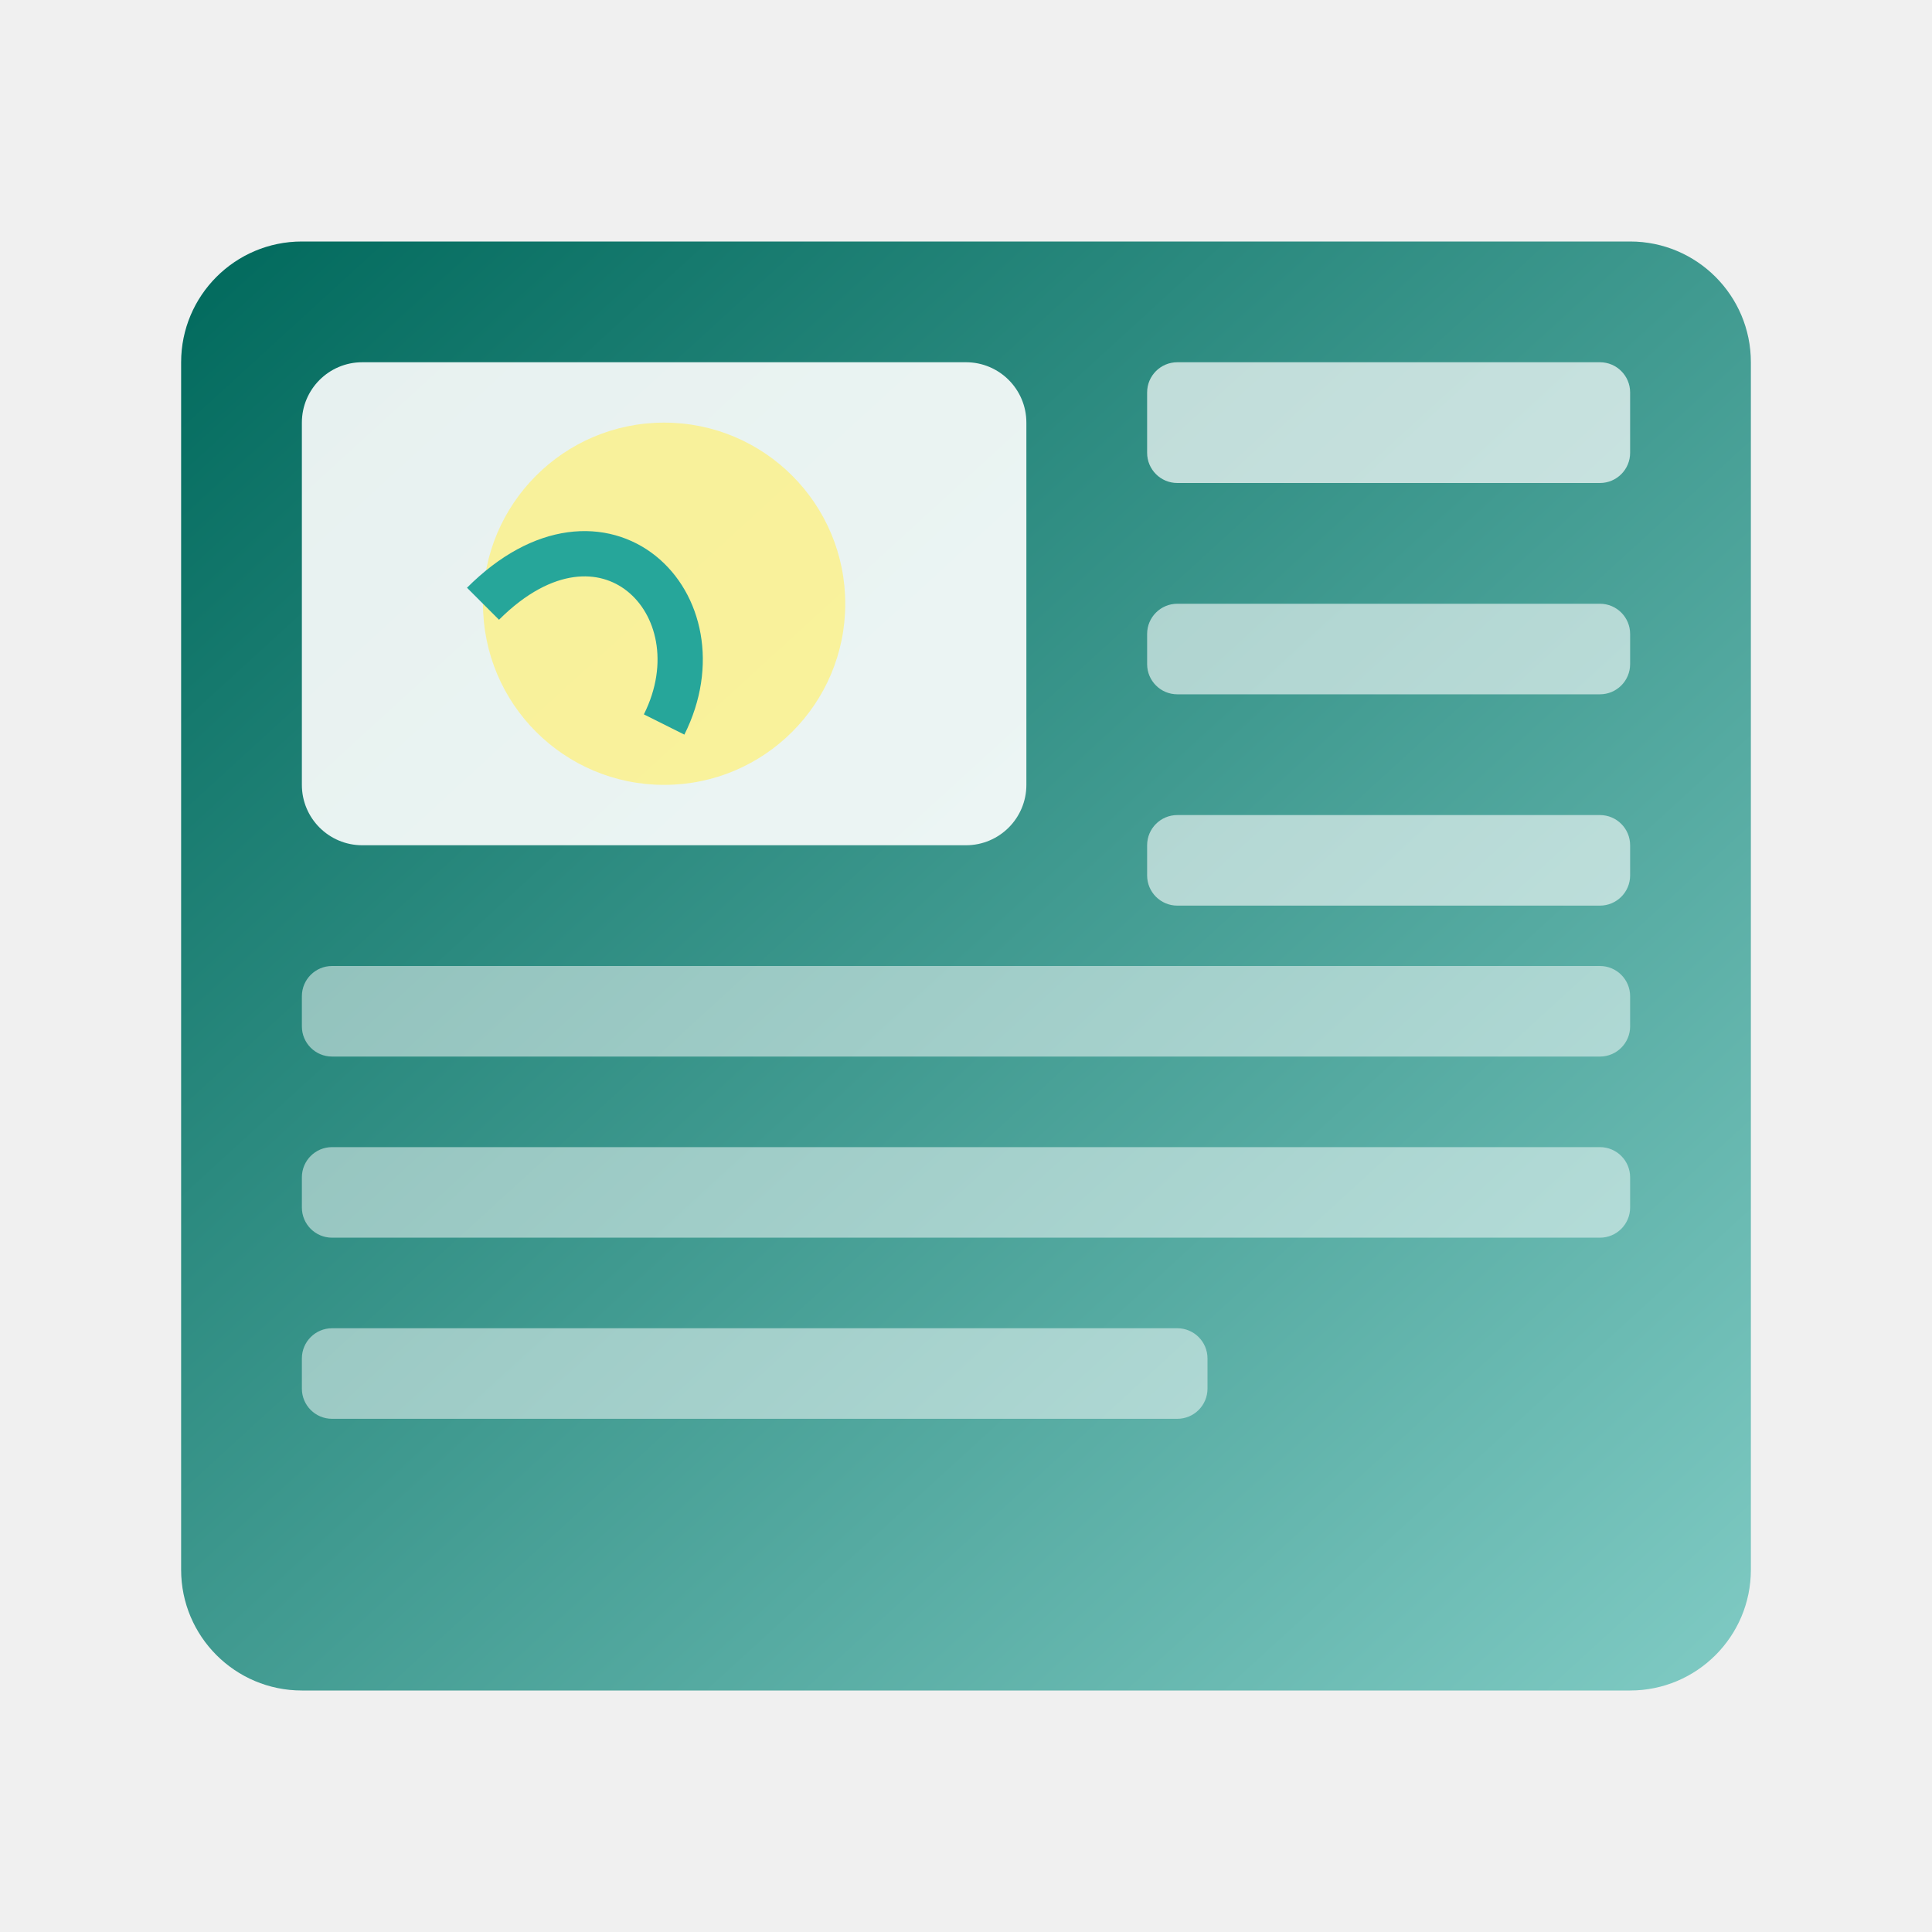
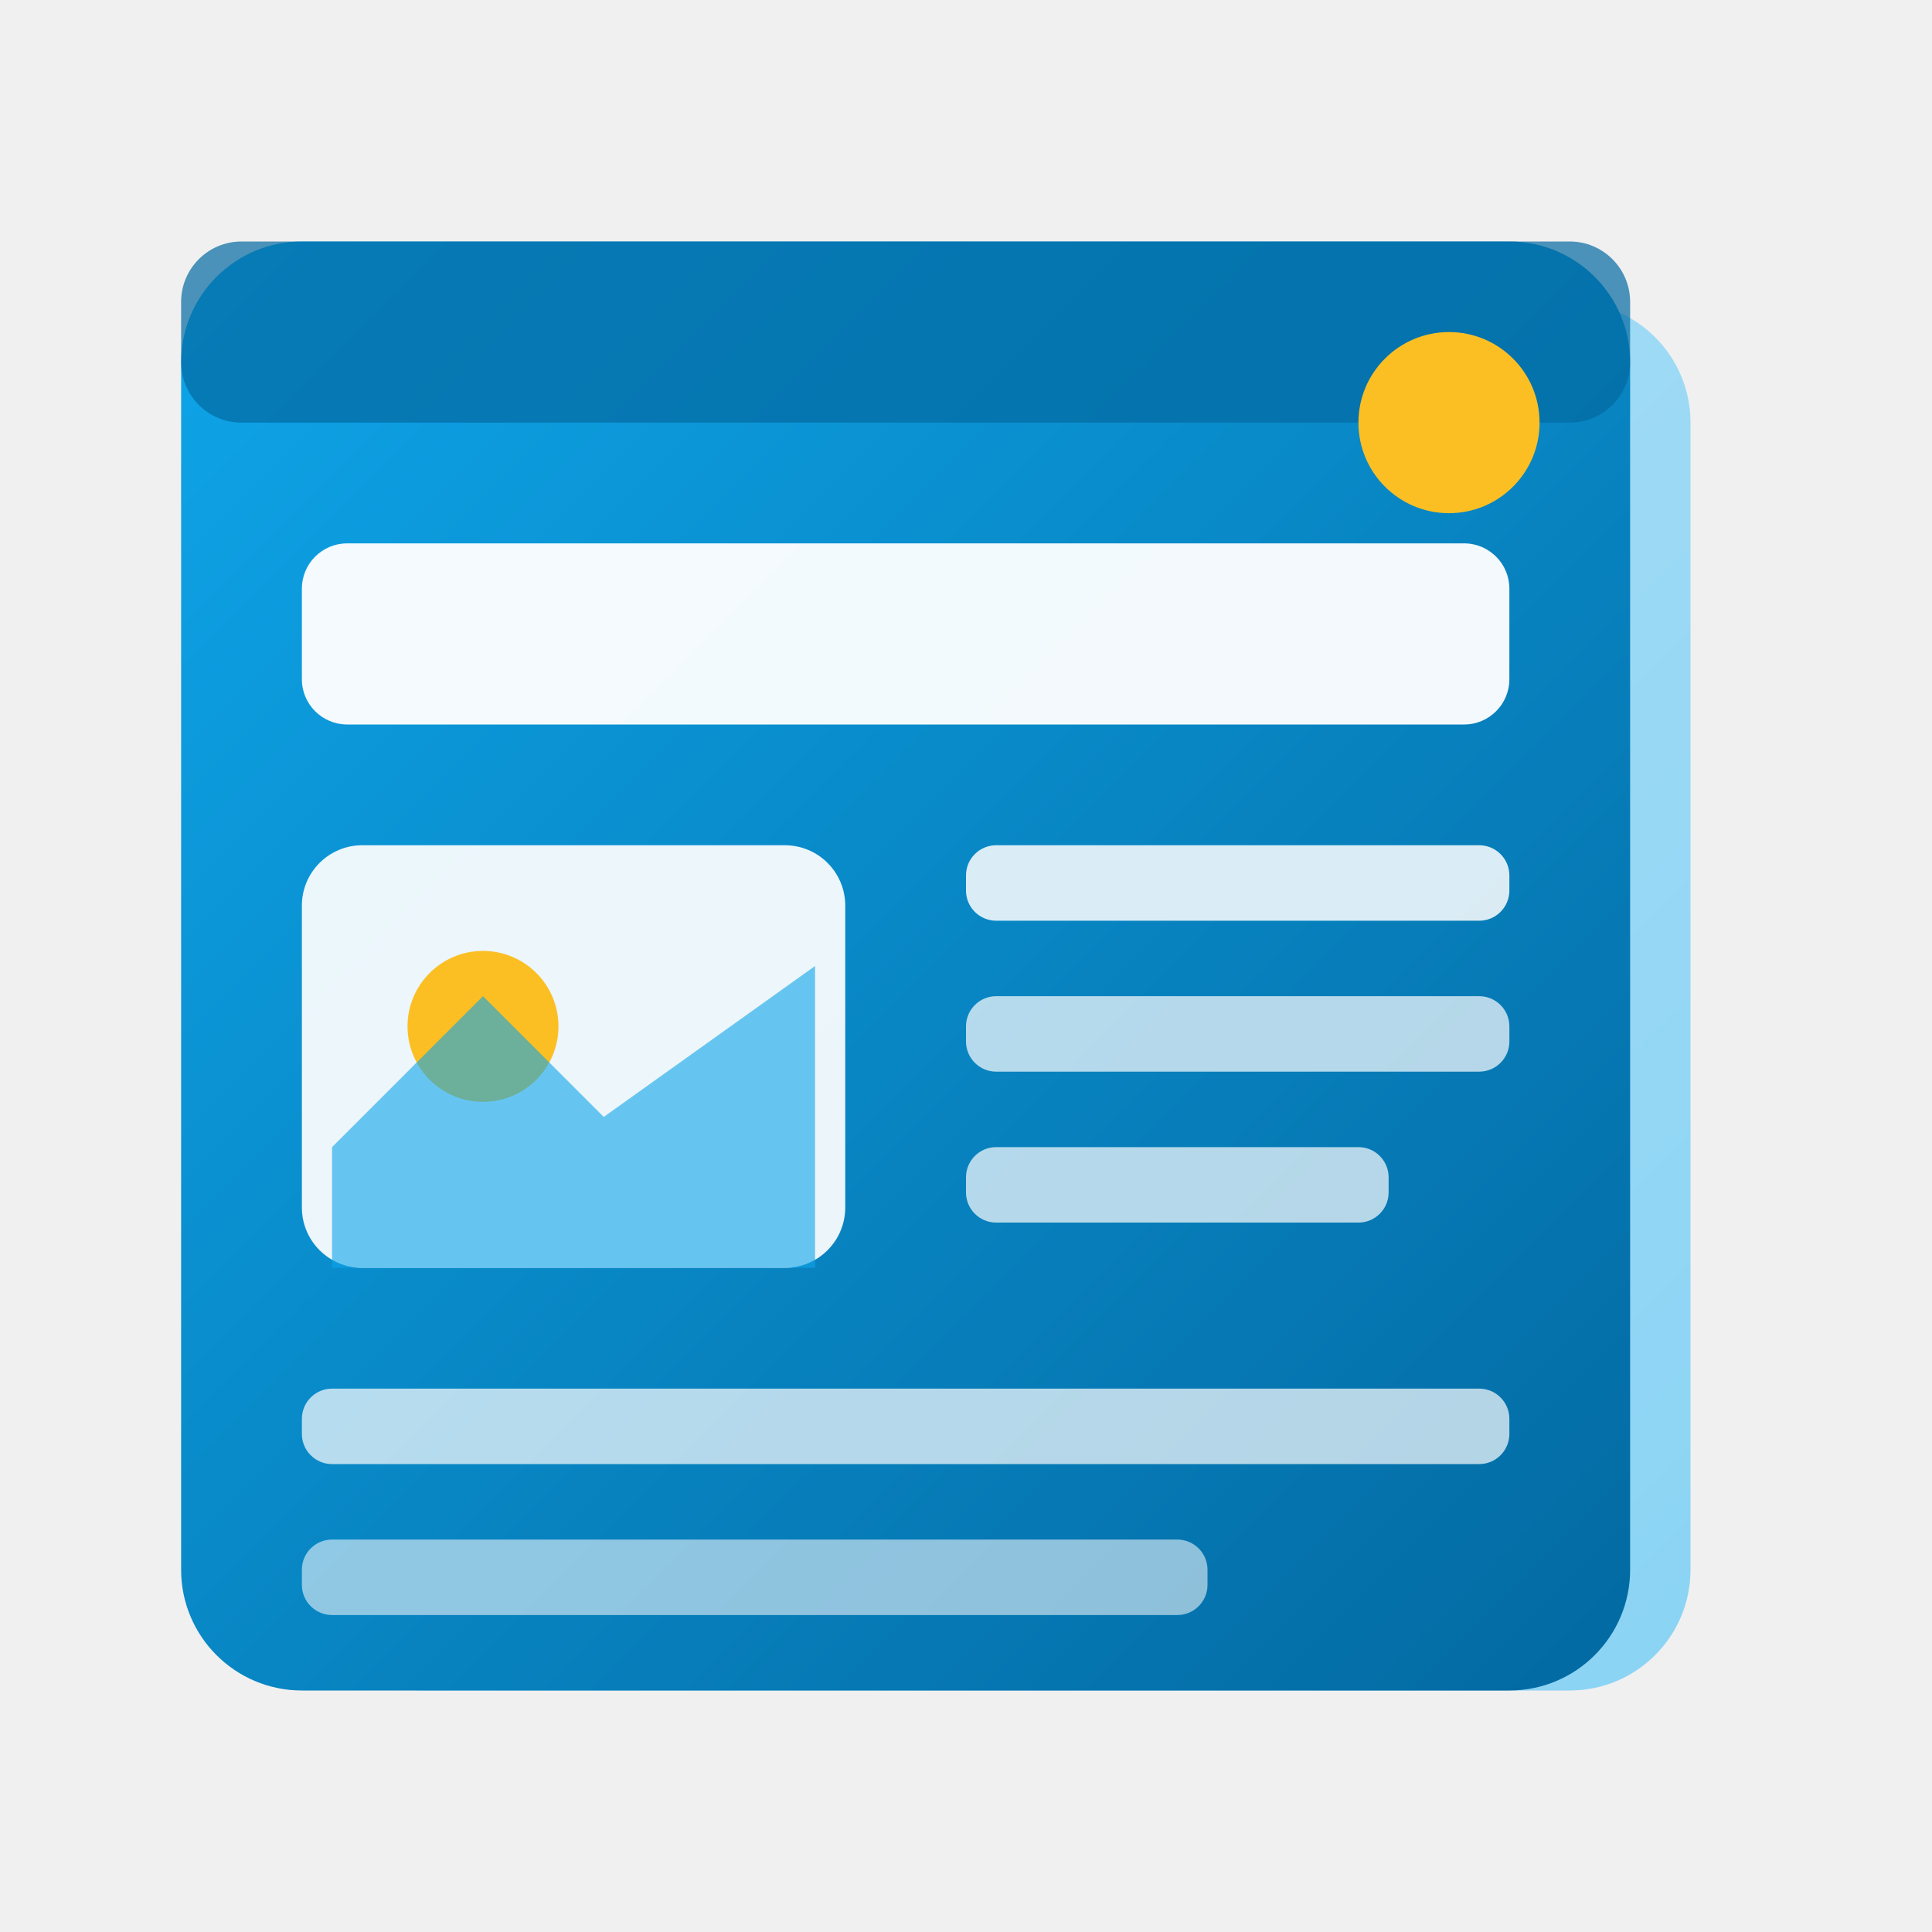
<svg xmlns="http://www.w3.org/2000/svg" viewBox="0 0 64 64">
  <defs>
-     <linearGradient id="n1" x1="0%" y1="0%" x2="100%" y2="100%">
-       <stop offset="0%" stop-color="#00695C" />
-       <stop offset="100%" stop-color="#80CBC4" />
+     <linearGradient id="news1" x1="0%" y1="0%" x2="100%" y2="100%">
+       <stop offset="0%" stop-color="#0EA5E9" />
+       <stop offset="100%" stop-color="#0369A1" />
+     </linearGradient>
+     <linearGradient id="news2" x1="0%" y1="0%" x2="100%" y2="100%">
+       <stop offset="0%" stop-color="#7DD3FC" />
+       <stop offset="100%" stop-color="#38BDF8" />
    </linearGradient>
  </defs>
-   <rect x="6" y="8" width="52" height="48" rx="4" fill="url(#n1)" />
-   <rect x="10" y="12" width="24" height="16" rx="2" fill="#FFF" opacity="0.9" />
-   <rect x="38" y="12" width="16" height="4" rx="1" fill="#FFF" opacity="0.7" />
-   <rect x="38" y="20" width="16" height="3" rx="1" fill="#FFF" opacity="0.6" />
-   <rect x="38" y="27" width="16" height="3" rx="1" fill="#FFF" opacity="0.6" />
-   <rect x="10" y="32" width="44" height="3" rx="1" fill="#FFF" opacity="0.5" />
-   <rect x="10" y="38" width="44" height="3" rx="1" fill="#FFF" opacity="0.5" />
-   <rect x="10" y="44" width="30" height="3" rx="1" fill="#FFF" opacity="0.5" />
-   <circle cx="22" cy="20" r="6" fill="#FFF176" opacity="0.7" />
-   <path d="M16,20 C20,16 24,20 22,24" fill="none" stroke="#26A69A" stroke-width="1.5" />
+   <rect x="10" y="10" width="46" height="46" rx="4" fill="url(#news2)" opacity="0.55" />
+   <rect x="6" y="8" width="48" height="48" rx="4" fill="url(#news1)" />
+   <rect x="6" y="8" width="48" height="6" rx="2" fill="#0369A1" opacity="0.7" />
+   <rect x="10" y="18" width="40" height="6" rx="1.5" fill="#FFF" opacity="0.95" />
+   <rect x="10" y="28" width="18" height="14" rx="2" fill="#FFF" opacity="0.92" />
+   <circle cx="16" cy="34" r="2.5" fill="#FBBF24" />
+   <path d="M11,38 L16,33 L20,37 L27,32 L27,42 L11,42 Z" fill="#0EA5E9" opacity="0.6" />
+   <rect x="32" y="28" width="18" height="2.5" rx="1" fill="#FFF" opacity="0.85" />
+   <rect x="32" y="33" width="18" height="2.5" rx="1" fill="#FFF" opacity="0.7" />
+   <rect x="32" y="38" width="14" height="2.5" rx="1" fill="#FFF" opacity="0.7" />
+   <rect x="10" y="46" width="40" height="2.5" rx="1" fill="#FFF" opacity="0.7" />
+   <rect x="10" y="51" width="30" height="2.5" rx="1" fill="#FFF" opacity="0.55" />
+   <circle cx="48" cy="14" r="3" fill="#FBBF24" />
</svg>
